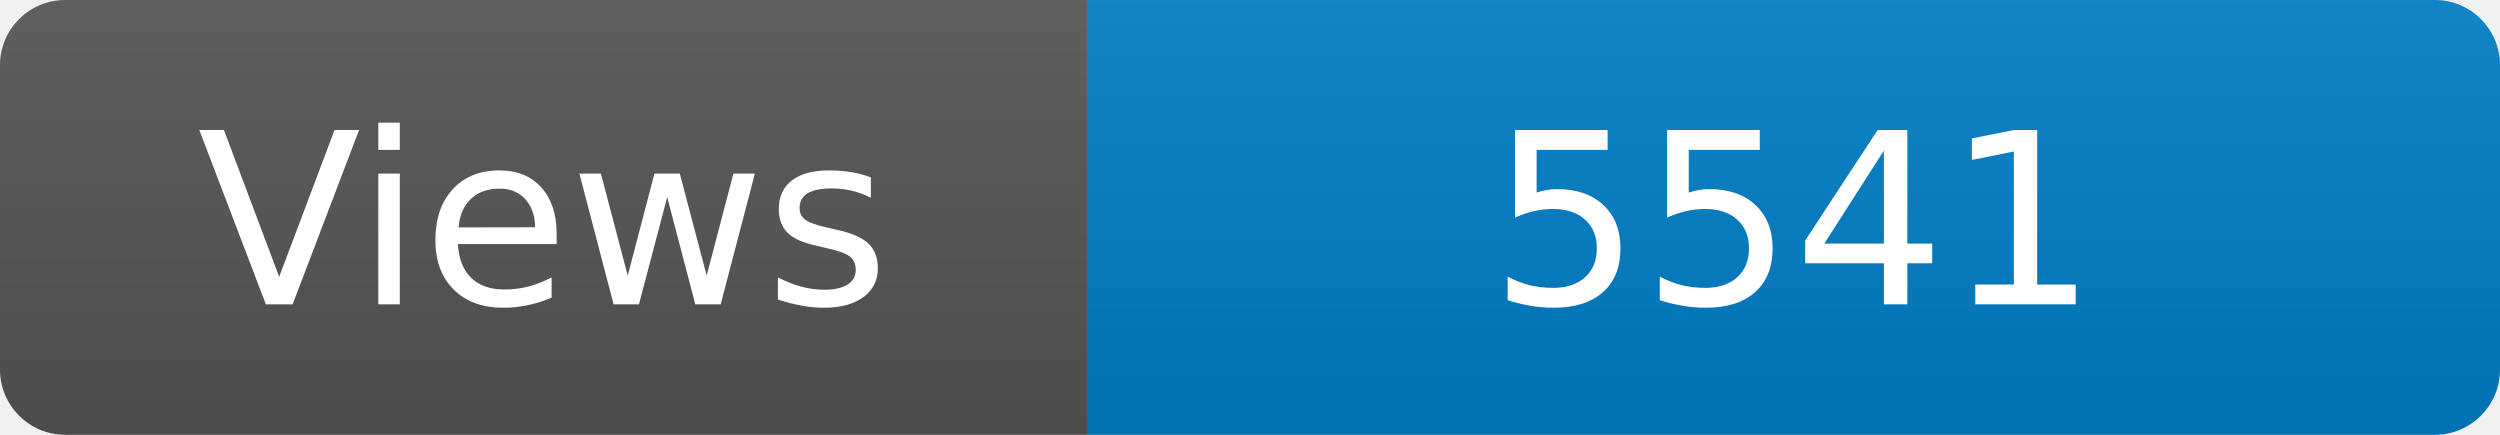
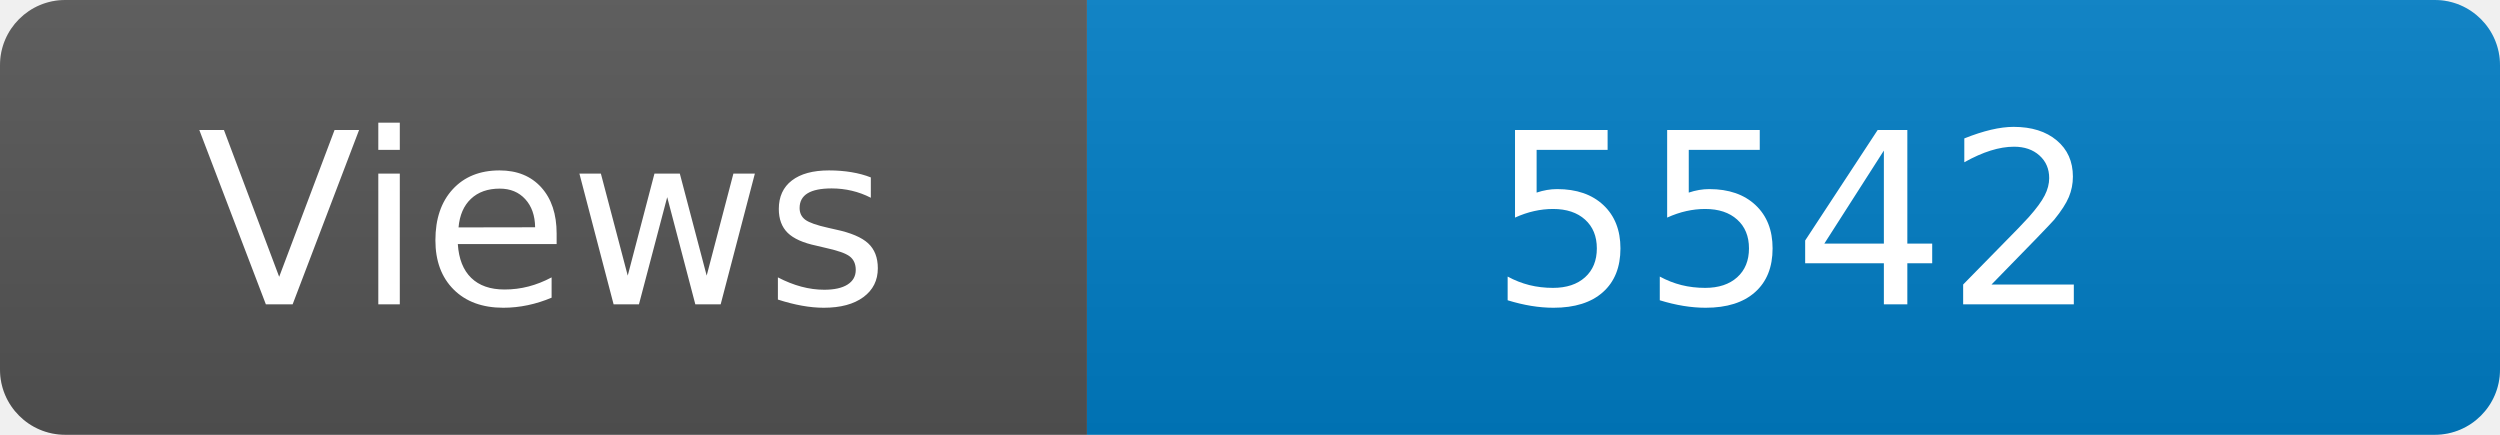
<svg xmlns="http://www.w3.org/2000/svg" width="115" height="20" role="img" aria-label="Maintained?: yes">
  <linearGradient id="s" x2="0" y2="100%">
    <stop offset="0" stop-color="#bbb" stop-opacity=".1" />
    <stop offset="1" stop-opacity=".1" />
  </linearGradient>
  <clipPath id="r">
    <rect width="115" height="20" rx="3" fill="#fff" />
  </clipPath>
  <g clip-path="url(#r)">
    <rect width="50" height="20" fill="#555" />
    <rect x="50" width="160" height="20" fill="#007ec6" />
    <rect width="115" height="20" fill="url(#s)" />
  </g>
  <g fill="#fff" text-anchor="middle" font-family="Verdana,Geneva,DejaVu Sans,sans-serif" font-size="110">
    <text x="250" y="140" transform="scale(.1)" fill="#fff">Views</text>
-     <text x="825" y="140" transform="scale(.1)" fill="#fff">5541</text>
+     <text x="825" y="140" transform="scale(.1)" fill="#fff">5542</text>
  </g>
</svg>
